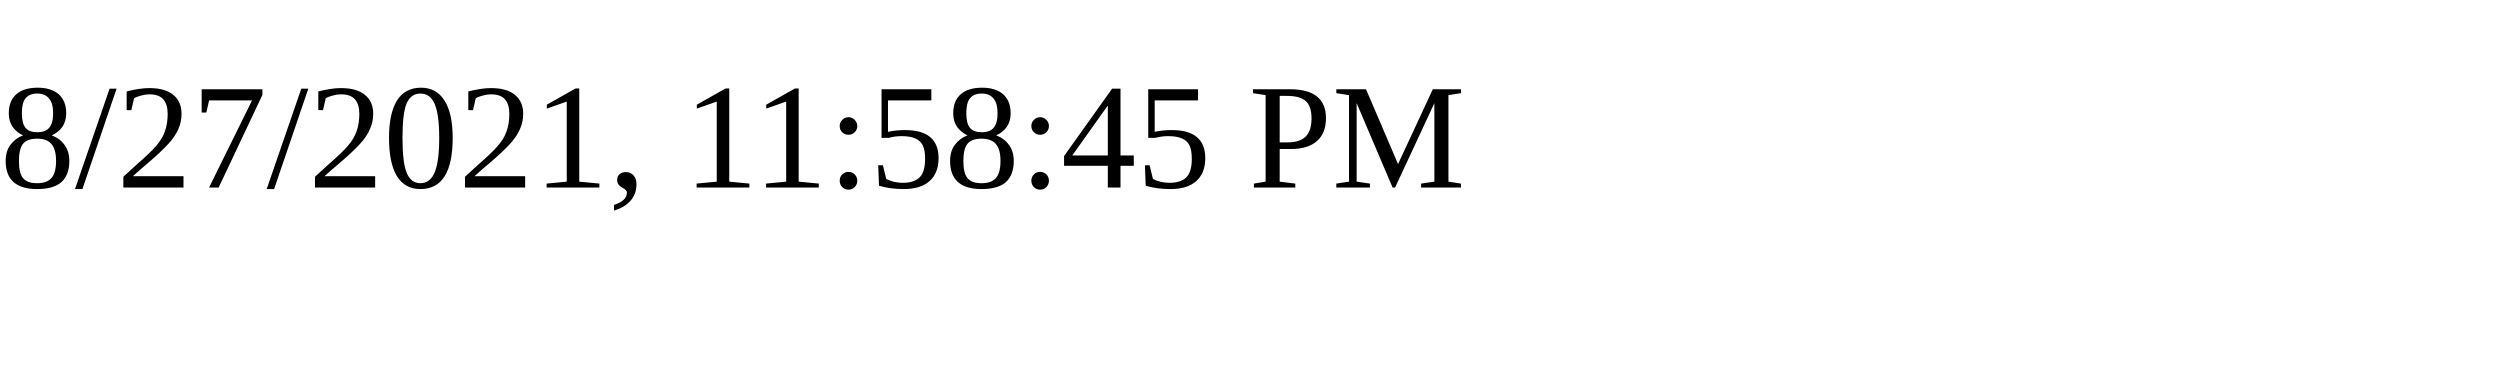
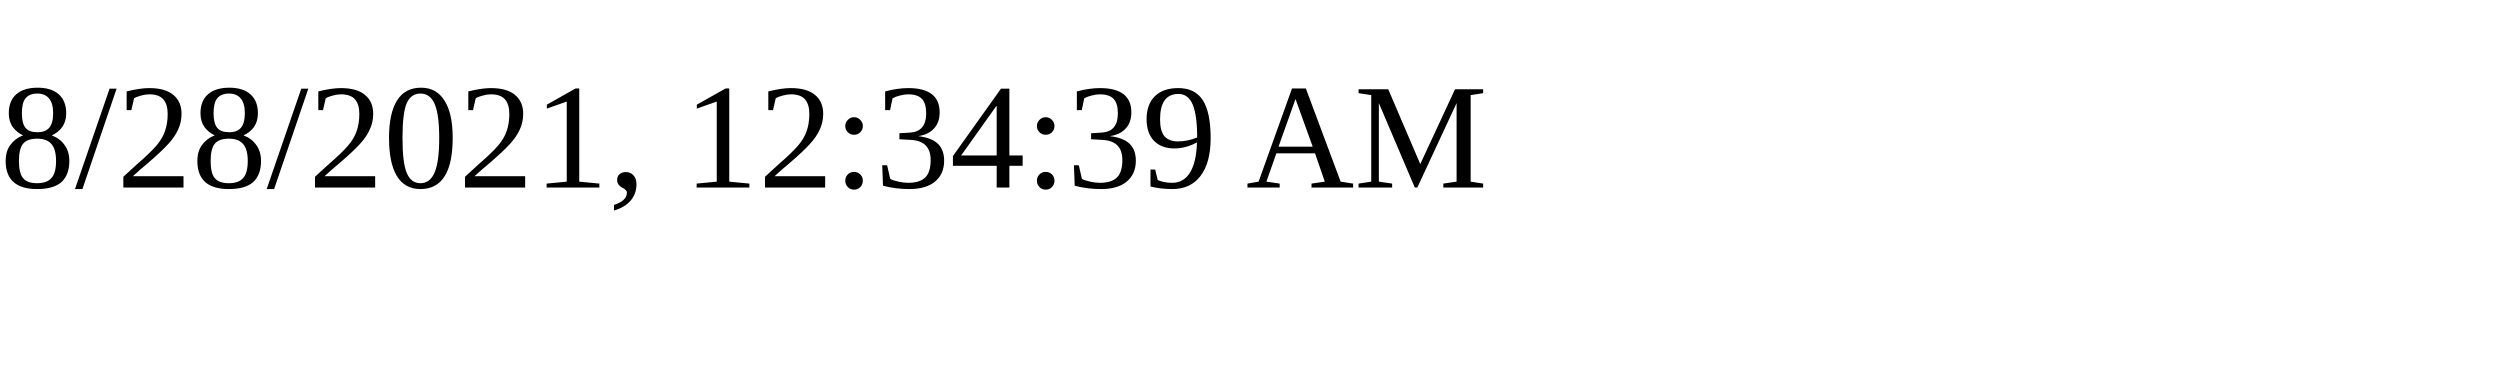
<svg xmlns="http://www.w3.org/2000/svg" height="30" width="200">
-   <text x="0" y="15">8/27/2021, 11:58:45 PM</text>
+   <text x="0" y="15">8/28/2021, 12:34:39 AM</text>
</svg>
